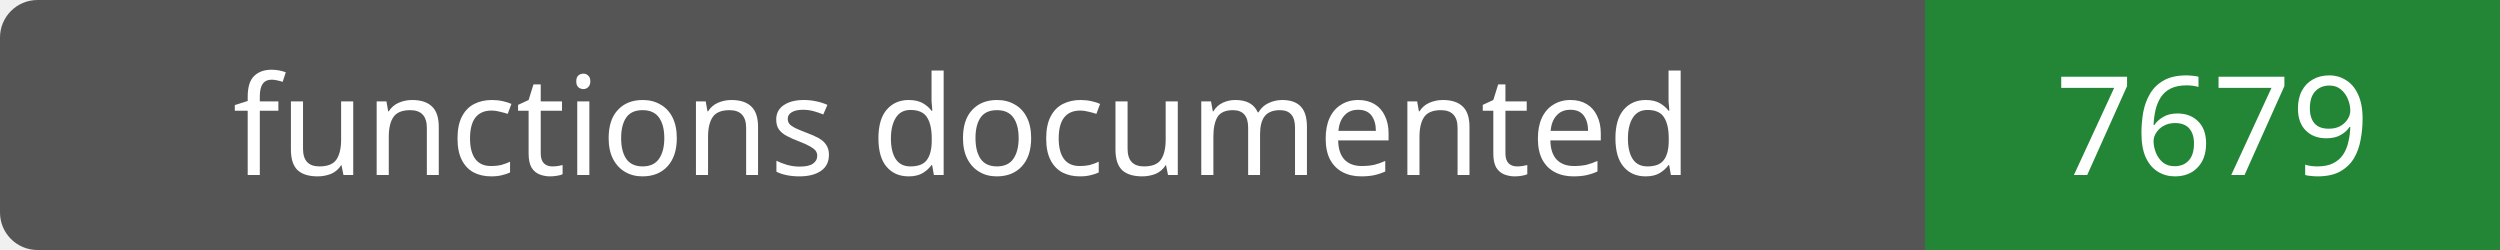
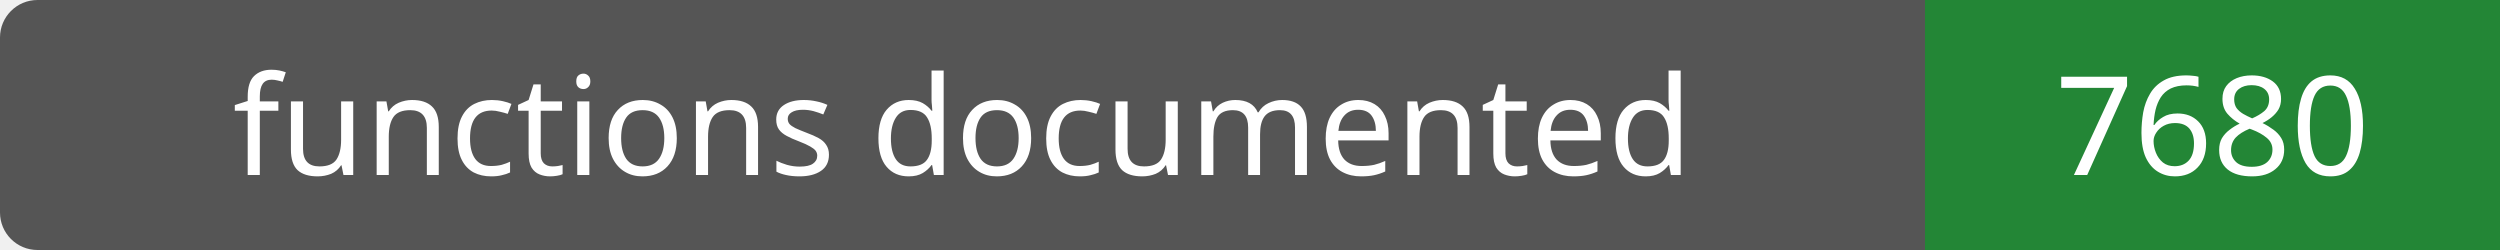
- <svg xmlns="http://www.w3.org/2000/svg" width="200" height="20" role="img" aria-label="functions documented: 7679">
+ <svg xmlns="http://www.w3.org/2000/svg" width="200" height="20" role="img" aria-label="functions documented: 7680">
  <rect width="200" height="20" rx="3" fill="#555" />
  <path fill="#238636" d="M154 0h46v20H154z" />
  <g fill="#fff" text-anchor="middle" font-family="Verdana,sans-serif" font-size="11">
    <text x="77.0" y="14">functions documented</text>
-     <text x="177.0" y="14">7679</text>
+     <text x="177.0" y="14">7680</text>
  </g>
</svg>
